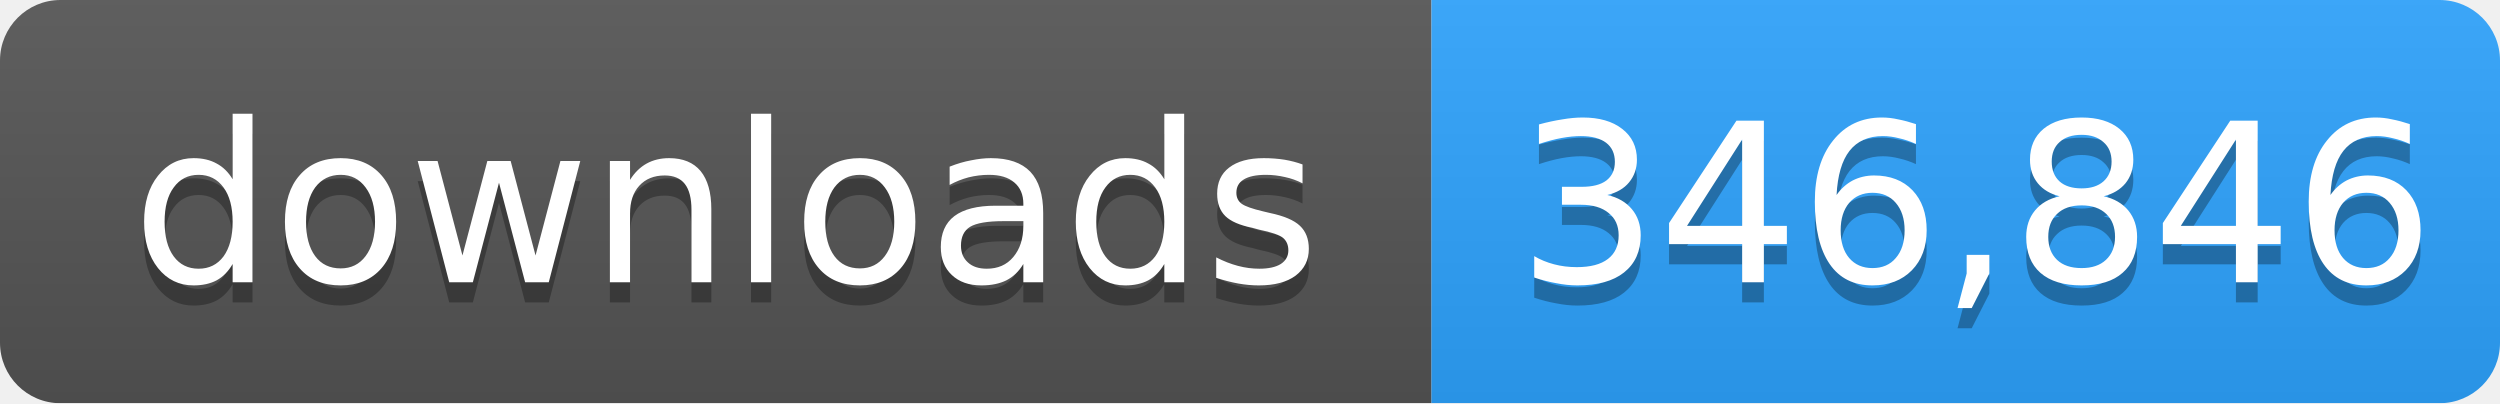
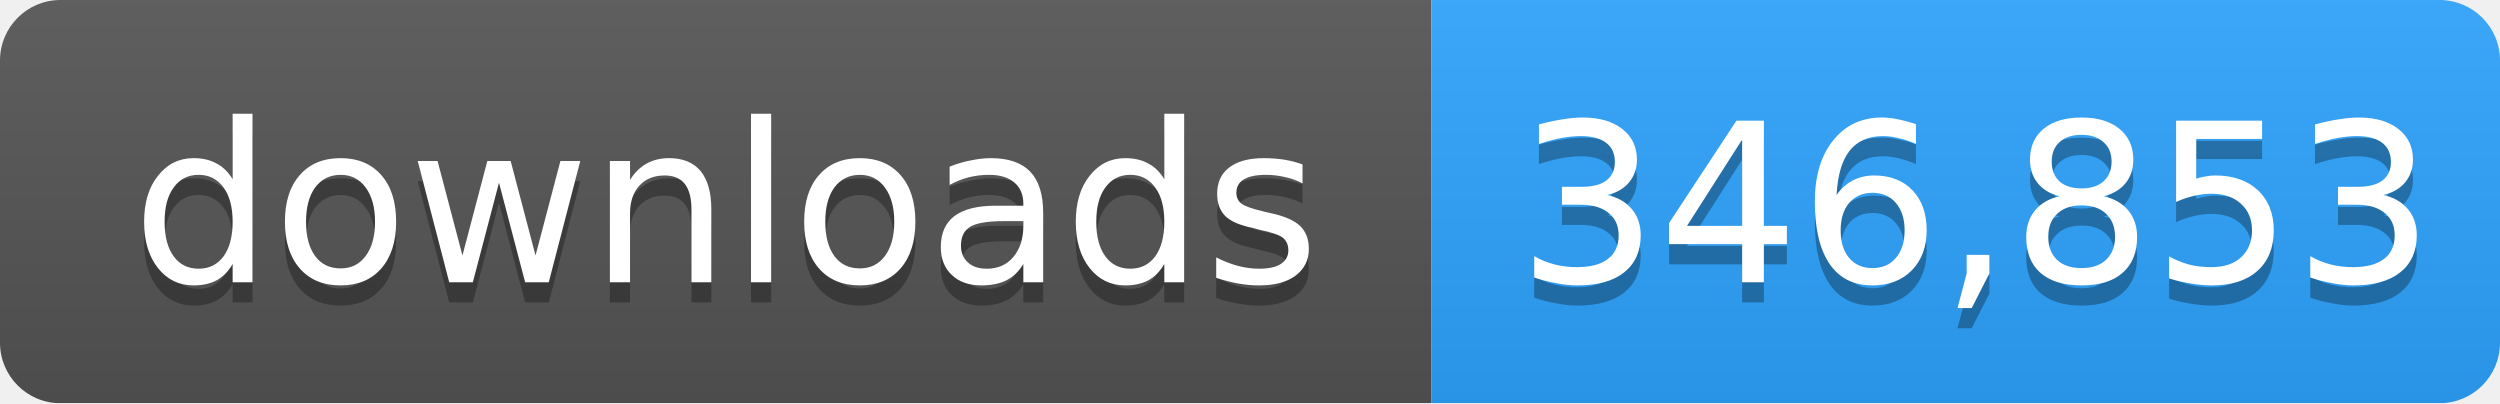
- <svg xmlns="http://www.w3.org/2000/svg" width="124" height="20" role="img" aria-label="downloads: 346,846">
+ <svg xmlns="http://www.w3.org/2000/svg" width="124" height="20" role="img" aria-label="downloads: 346,853">
  <linearGradient id="s" x2="0" y2="100%">
    <stop offset="0" stop-color="#bbb" stop-opacity=".1" />
    <stop offset="1" stop-opacity=".1" />
  </linearGradient>
  <mask id="m">
    <rect width="124" height="20" rx="3" fill="#fff" />
  </mask>
  <g mask="url(#m)">
    <rect width="71" height="20" fill="#555" />
    <rect x="71" width="53" height="20" fill="#2ea4ff" />
    <rect width="124" height="20" fill="url(#s)" />
  </g>
  <g fill="#fff" text-anchor="middle" font-family="Verdana,Geneva,DejaVu Sans,sans-serif" font-size="11">
    <text x="36" y="15" fill="#010101" fill-opacity=".3">downloads</text>
    <text x="36" y="14">downloads</text>
-     <text x="98" y="15" fill="#010101" fill-opacity=".3">346,846</text>
-     <text x="98" y="14">346,846</text>
+     <text x="98" y="15" fill="#010101" fill-opacity=".3">346,853</text>
+     <text x="98" y="14">346,853</text>
  </g>
</svg>
